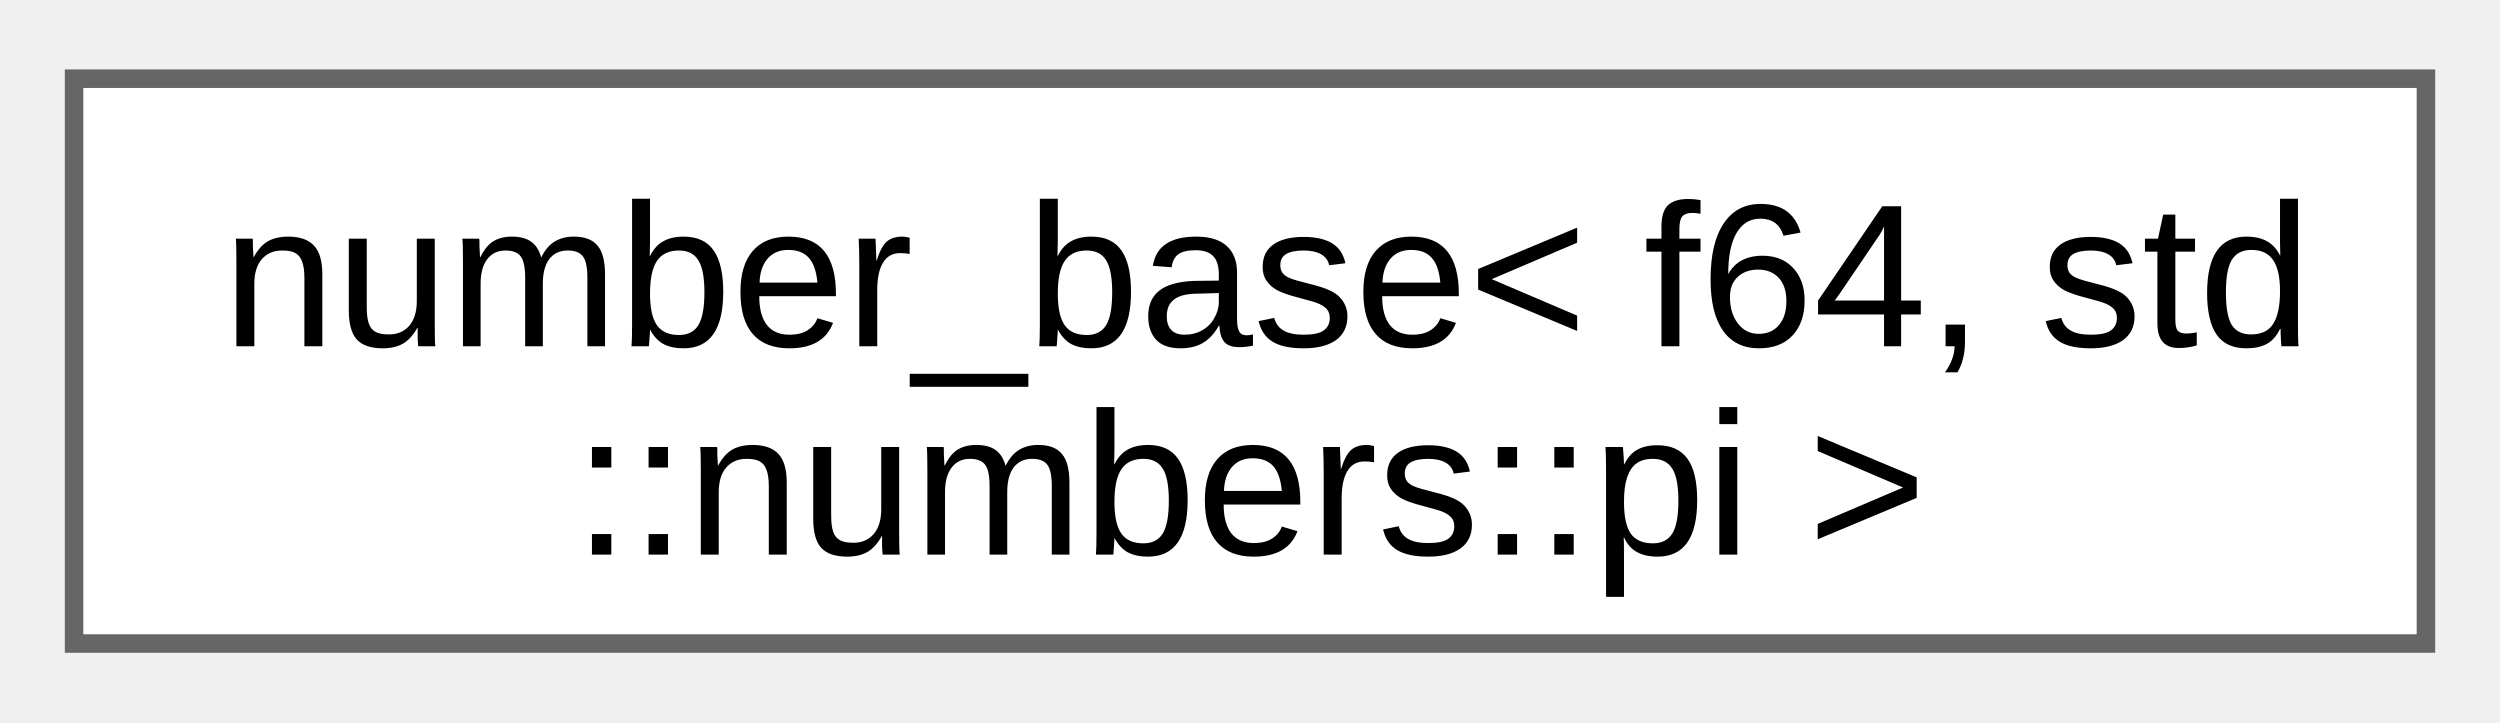
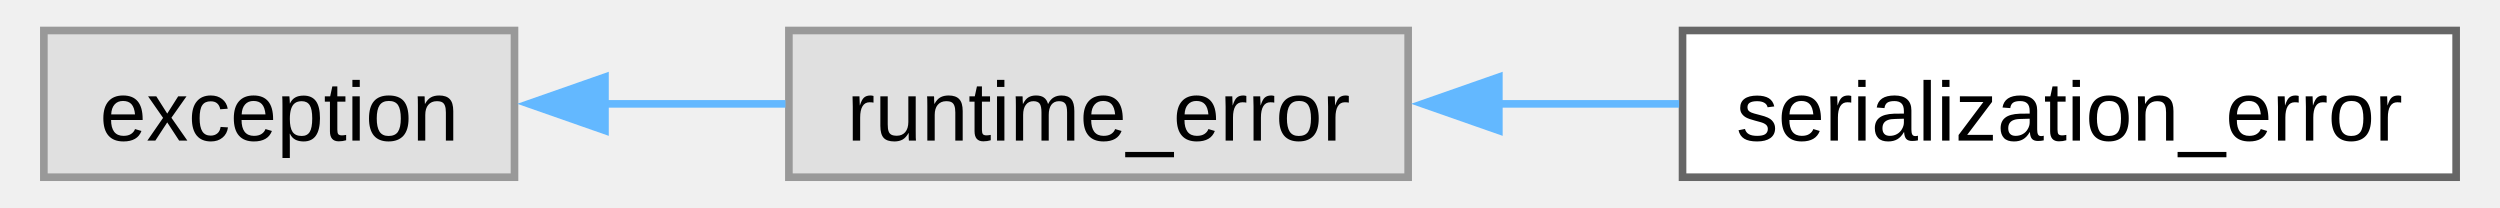
- <svg xmlns="http://www.w3.org/2000/svg" xmlns:xlink="http://www.w3.org/1999/xlink" width="135pt" height="39pt" viewBox="0.00 0.00 135.00 38.50">
-   <g id="graph0" class="graph" transform="scale(1 1) rotate(0) translate(4 34.5)">
+ <svg xmlns="http://www.w3.org/2000/svg" xmlns:xlink="http://www.w3.org/1999/xlink" width="325pt" height="27pt" viewBox="0.00 0.00 324.50 27.25">
+   <g id="graph0" class="graph" transform="scale(1 1) rotate(0) translate(4 23.25)">
    <g id="Node000000" class="node">
      <g id="a_Node000000">
-         <a xlink:href="d9/d04/structfloppy_1_1math_1_1numbers_1_1detail_1_1number__base.html" target="_top" xlink:title=" ">
-           <polygon fill="white" stroke="#666666" points="127,-30.5 0,-30.5 0,0 127,0 127,-30.5" />
-           <text text-anchor="start" x="8" y="-16.05" font-family="Arial" font-size="11.00">number_base&lt; f64, std</text>
-           <text text-anchor="middle" x="63.5" y="-4.8" font-family="Arial" font-size="11.00">::numbers::pi &gt;</text>
+         <a xlink:title=" ">
+           <polygon fill="#e0e0e0" stroke="#999999" points="61.75,-19.25 0,-19.25 0,0 61.75,0 61.75,-19.25" />
+           <text text-anchor="middle" x="30.88" y="-4.8" font-family="Arial" font-size="11.00">exception</text>
+         </a>
+       </g>
+     </g>
+     <g id="Node000001" class="node">
+       <g id="a_Node000001">
+         <a xlink:title=" ">
+           <polygon fill="#e0e0e0" stroke="#999999" points="179,-19.25 97.75,-19.25 97.75,0 179,0 179,-19.25" />
+           <text text-anchor="middle" x="138.38" y="-4.8" font-family="Arial" font-size="11.00">runtime_error</text>
+         </a>
+       </g>
+     </g>
+     <g id="edge25_Node000000_Node000001" class="edge">
+       <g id="a_edge25_Node000000_Node000001">
+         <a xlink:title=" ">
+           <path fill="none" stroke="#63b8ff" d="M73.6,-9.62C81.4,-9.62 89.55,-9.62 97.3,-9.62" />
+           <polygon fill="#63b8ff" stroke="#63b8ff" points="73.62,-6.13 63.62,-9.63 73.62,-13.13 73.62,-6.13" />
+         </a>
+       </g>
+     </g>
+     <g id="Node000002" class="node">
+       <g id="a_Node000002">
+         <a xlink:href="db/d2a/classfloppy_1_1serialization_1_1serialization__error.html" target="_top" xlink:title="Exception thrown during serialization or deserialization.">
+           <polygon fill="white" stroke="#666666" points="316.5,-19.25 215,-19.25 215,0 316.5,0 316.5,-19.25" />
+           <text text-anchor="middle" x="265.75" y="-4.8" font-family="Arial" font-size="11.00">serialization_error</text>
+         </a>
+       </g>
+     </g>
+     <g id="edge26_Node000001_Node000002" class="edge">
+       <g id="a_edge26_Node000001_Node000002">
+         <a xlink:title=" ">
+           <path fill="none" stroke="#63b8ff" d="M190.69,-9.62C198.57,-9.62 206.7,-9.62 214.55,-9.62" />
+           <polygon fill="#63b8ff" stroke="#63b8ff" points="190.9,-6.13 180.9,-9.63 190.9,-13.13 190.9,-6.13" />
        </a>
      </g>
    </g>
  </g>
</svg>
